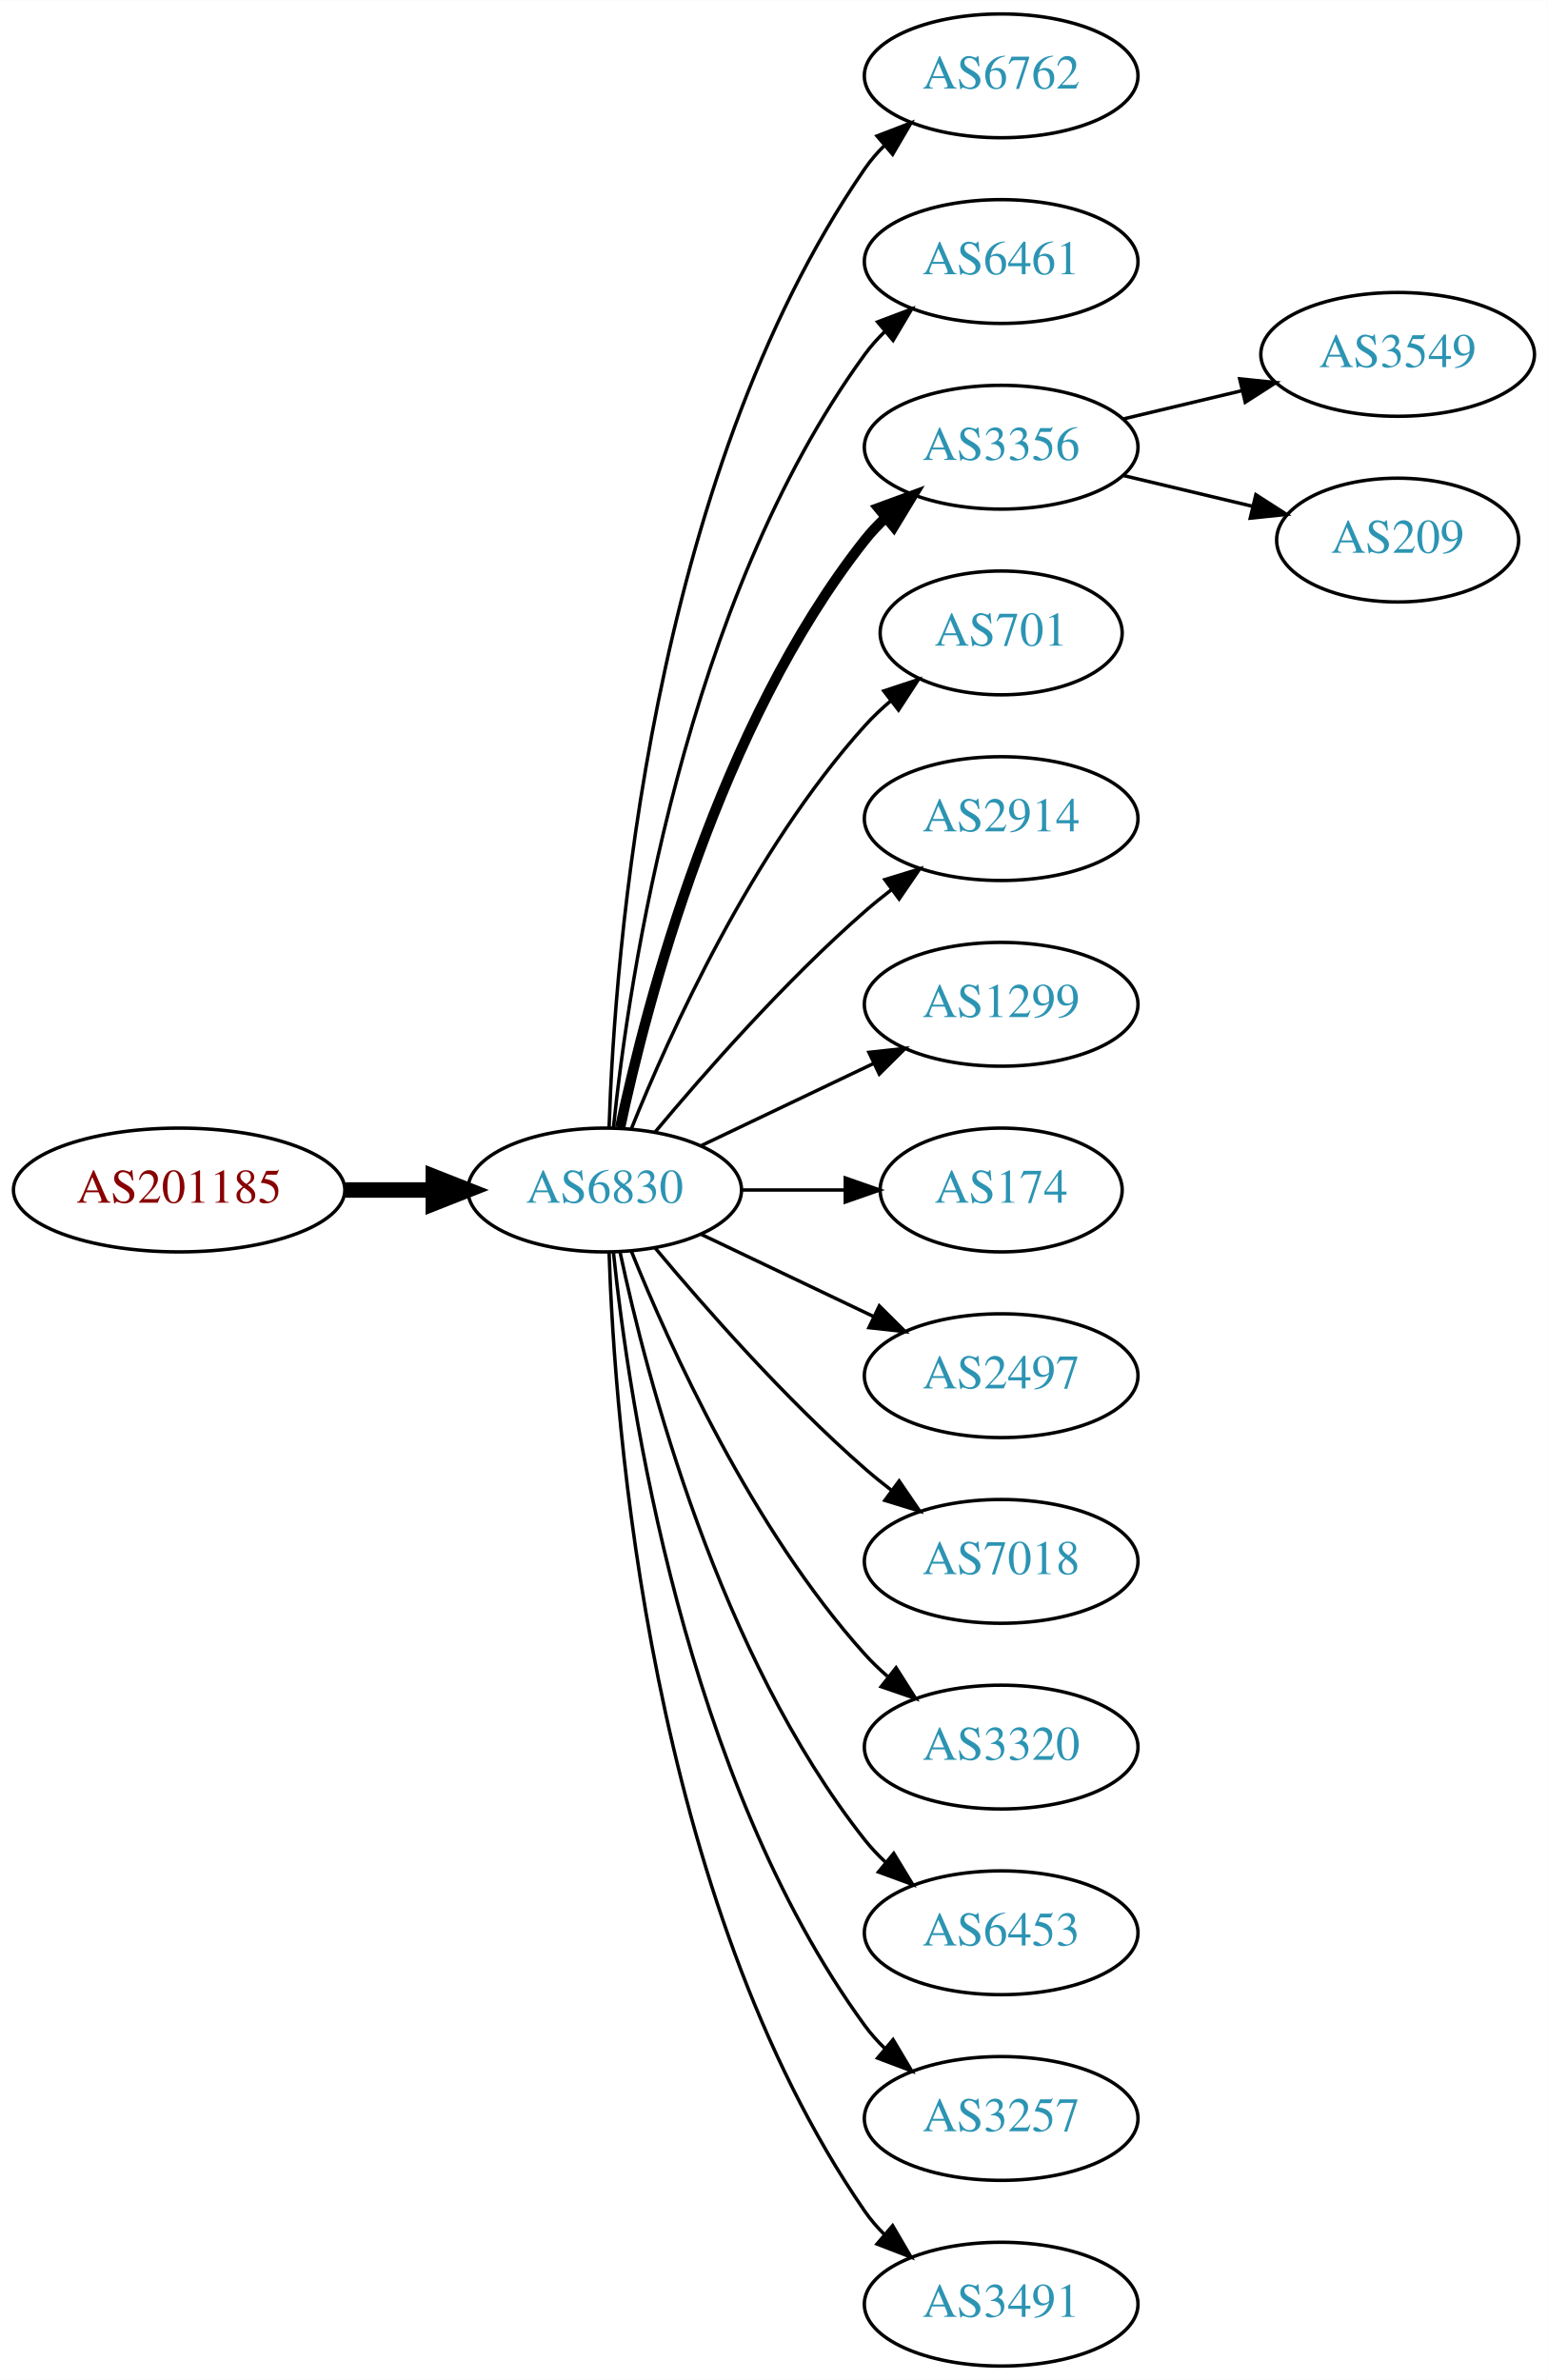
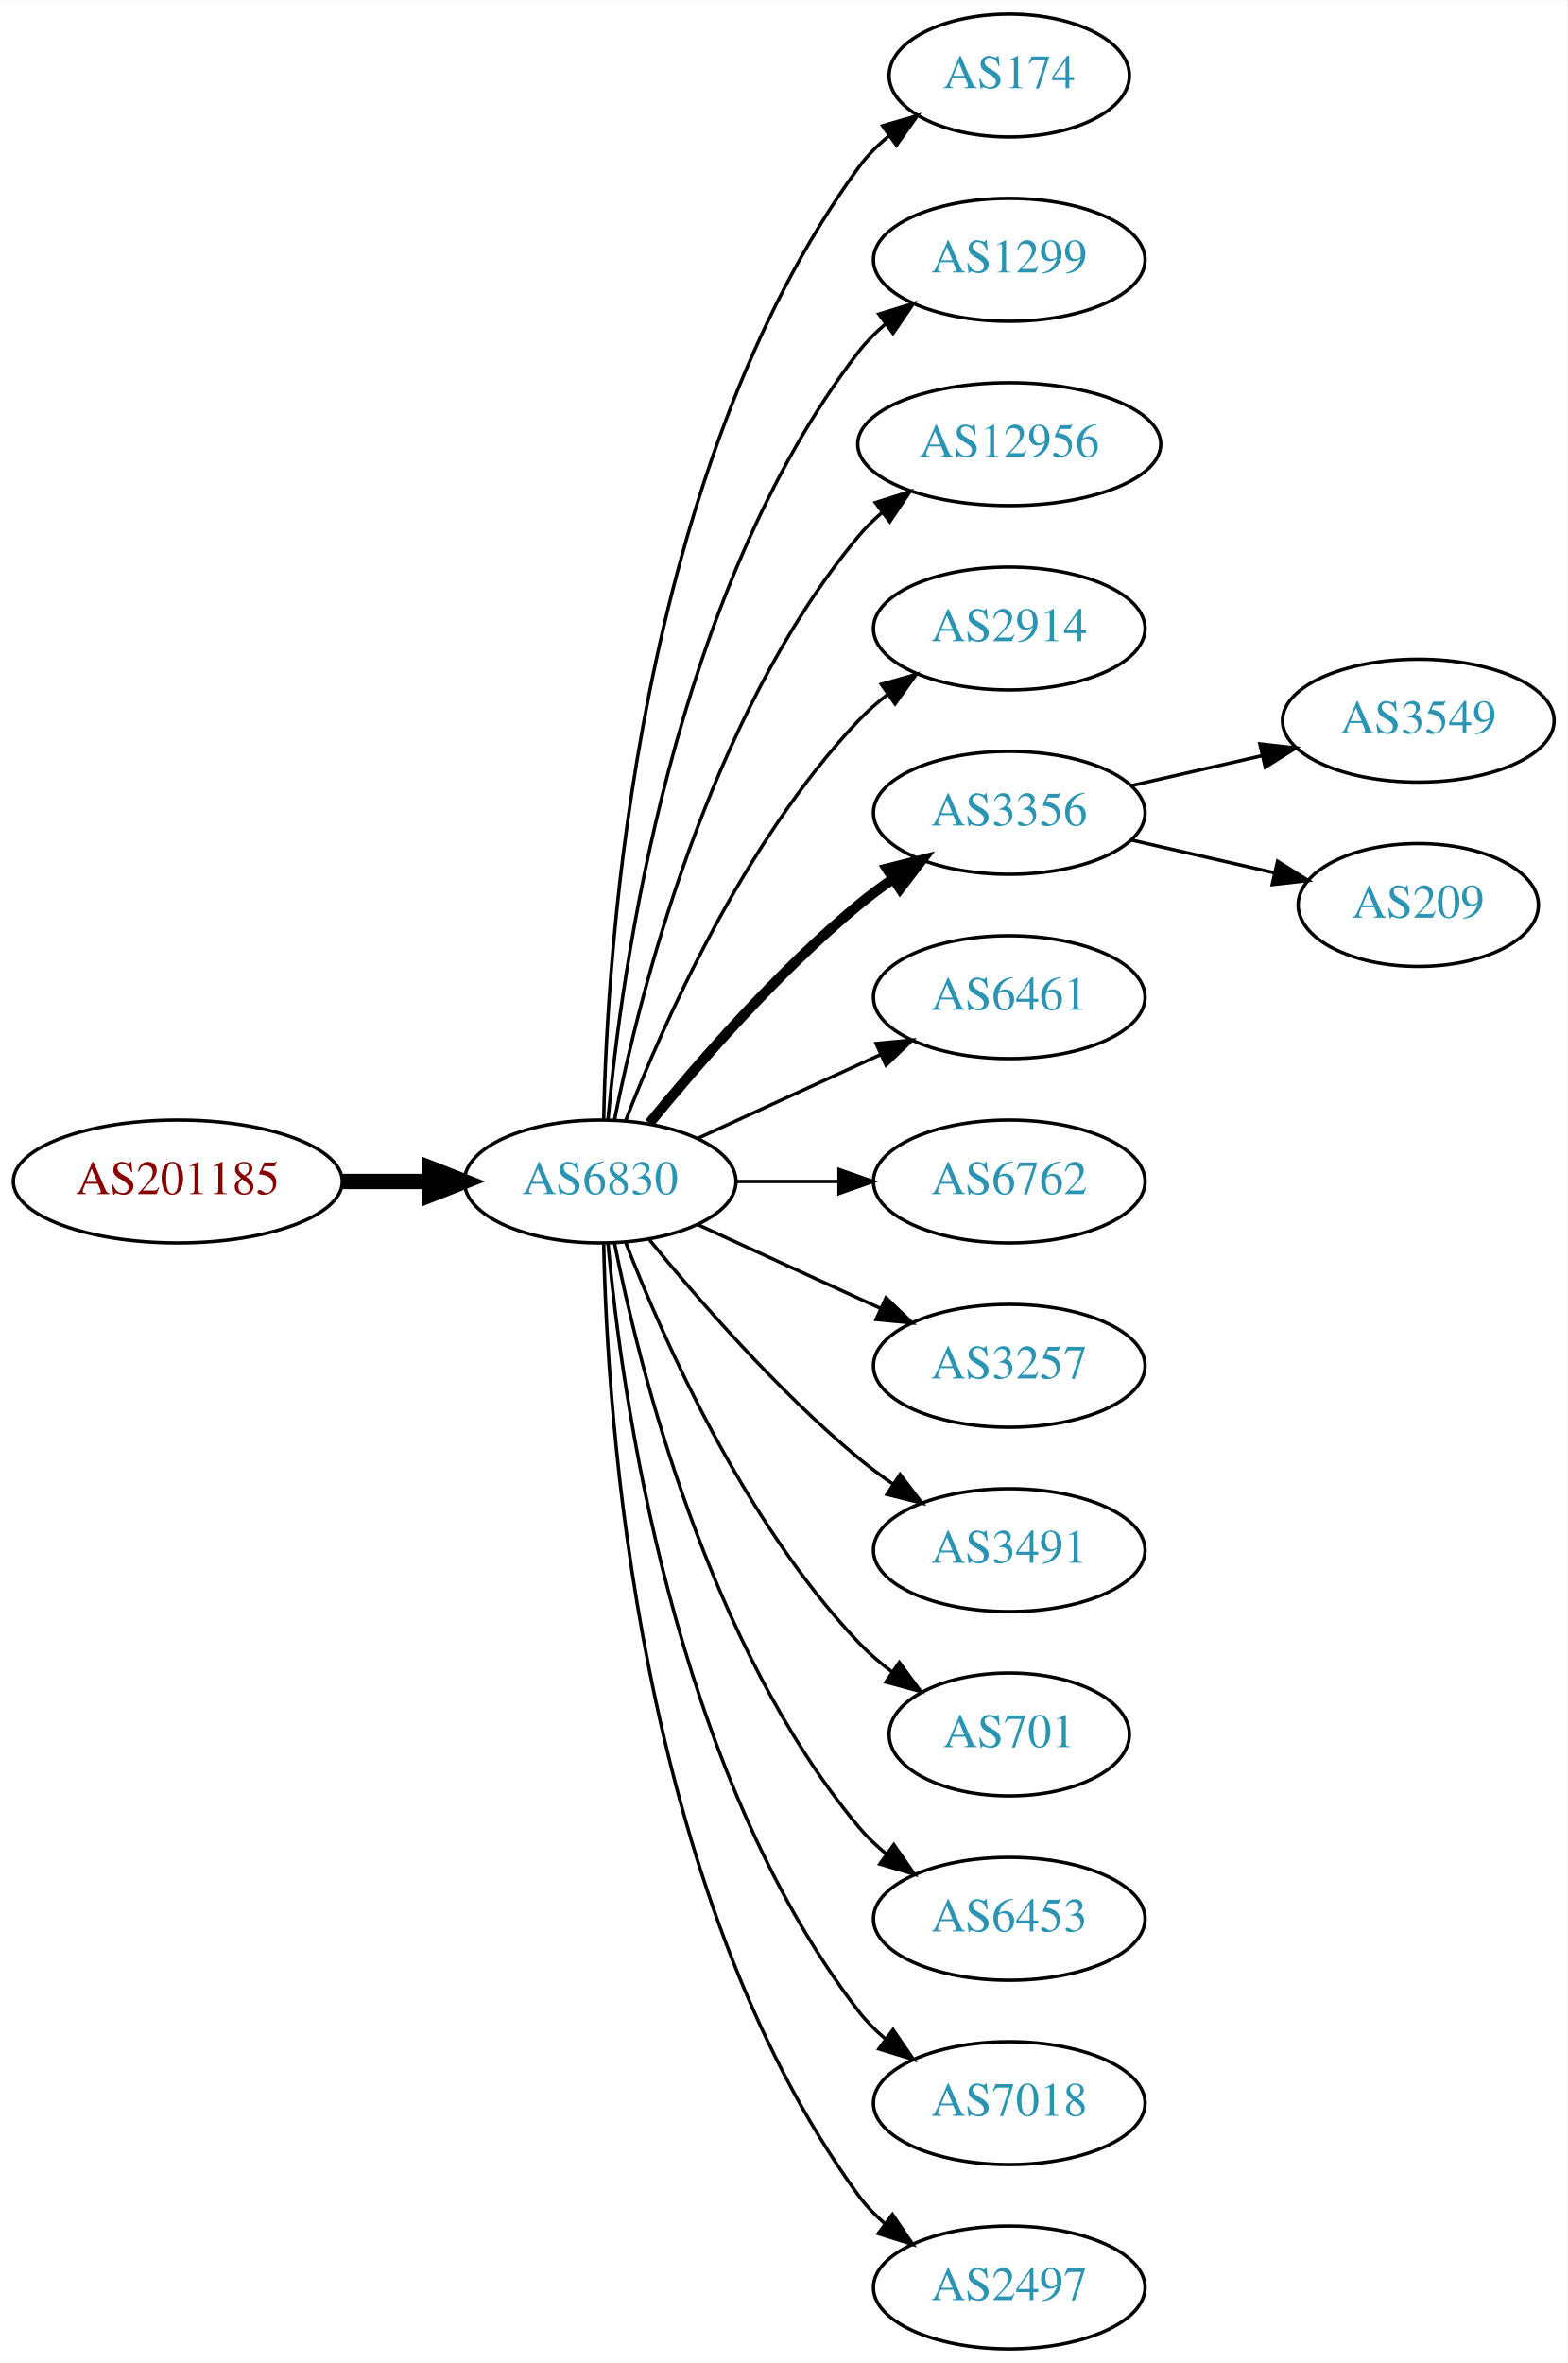
- <svg xmlns="http://www.w3.org/2000/svg" xmlns:xlink="http://www.w3.org/1999/xlink" width="450pt" height="692pt" viewBox="0.00 0.00 450.07 692.00">
+ <svg xmlns="http://www.w3.org/2000/svg" xmlns:xlink="http://www.w3.org/1999/xlink" width="459pt" height="692pt" viewBox="0.00 0.00 459.17 692.00">
  <g id="graph0" class="graph" transform="scale(1 1) rotate(0) translate(4 688)">
-     <polygon fill="white" stroke="none" points="-4,4 -4,-688 446.07,-688 446.07,4 -4,4" />
+     <polygon fill="white" stroke="none" points="-4,4 -4,-688 455.17,-688 455.17,4 -4,4" />
    <g id="node1" class="node">
      <g id="a_node1">
        <a xlink:href="/asn/201185" xlink:title="AS201185 ~ Kapsch BusinessCom AG [AT]">
          <ellipse fill="#ffffff" stroke="black" cx="48.096" cy="-342" rx="48.192" ry="18" />
          <text text-anchor="middle" x="48.096" y="-338.3" font-family="Times,serif" font-size="14.00" fill="#880000">AS201185</text>
        </a>
      </g>
    </g>
    <g id="node2" class="node">
      <g id="a_node2">
        <a xlink:href="/asn/6830" xlink:title="AS6830 ~ LGI-UPC [AT]">
          <ellipse fill="#ffffff" stroke="black" cx="171.838" cy="-342" rx="39.794" ry="18" />
          <text text-anchor="middle" x="171.838" y="-338.3" font-family="Times,serif" font-size="14.00" fill="#2c94b3">AS6830</text>
        </a>
      </g>
    </g>
    <g id="edge1" class="edge">
      <path fill="none" stroke="black" stroke-width="4.5" d="M96.513,-342C104.867,-342 113.577,-342 121.969,-342" />
      <polygon fill="black" stroke="black" stroke-width="4.5" points="122.004,-345.938 132.004,-342 122.004,-338.063 122.004,-345.938" />
    </g>
    <g id="node3" class="node">
      <g id="a_node3">
-         <a xlink:href="/asn/6762" xlink:title="AS6762 ~ TELECOM ITALIA SPARKLE S.p.A. [IT]">
-           <ellipse fill="#ffffff" stroke="black" cx="287.131" cy="-666" rx="39.794" ry="18" />
-           <text text-anchor="middle" x="287.131" y="-662.3" font-family="Times,serif" font-size="14.00" fill="#2c94b3">AS6762</text>
+         <a xlink:href="/asn/174" xlink:title="AS174 ~ Cogent Communications [US]">
+           <ellipse fill="#ffffff" stroke="black" cx="291.681" cy="-666" rx="35.194" ry="18" />
+           <text text-anchor="middle" x="291.681" y="-662.3" font-family="Times,serif" font-size="14.00" fill="#2c94b3">AS174</text>
        </a>
      </g>
    </g>
    <g id="edge2" class="edge">
-       <path fill="none" stroke="black" d="M173.118,-360.161C174.716,-409.461 184.865,-548.175 247.484,-639 249.139,-641.401 251.082,-643.656 253.201,-645.76" />
-       <polygon fill="black" stroke="black" points="251.032,-648.51 260.917,-652.322 255.566,-643.177 251.032,-648.51" />
+       <path fill="none" stroke="black" d="M172.87,-360.337C173.843,-410.079 182.562,-549.806 247.484,-639 250.002,-642.459 253.111,-645.575 256.497,-648.354" />
+       <polygon fill="black" stroke="black" points="254.578,-651.284 264.755,-654.229 258.636,-645.58 254.578,-651.284" />
    </g>
    <g id="node4" class="node">
      <g id="a_node4">
-         <a xlink:href="/asn/6461" xlink:title="AS6461 ~ Zayo Bandwidth [US]">
-           <ellipse fill="#ffffff" stroke="black" cx="287.131" cy="-612" rx="39.794" ry="18" />
-           <text text-anchor="middle" x="287.131" y="-608.3" font-family="Times,serif" font-size="14.00" fill="#2c94b3">AS6461</text>
+         <a xlink:href="/asn/1299" xlink:title="AS1299 ~ Telia Carrier [EU]">
+           <ellipse fill="#ffffff" stroke="black" cx="291.681" cy="-612" rx="39.794" ry="18" />
+           <text text-anchor="middle" x="291.681" y="-608.3" font-family="Times,serif" font-size="14.00" fill="#2c94b3">AS1299</text>
        </a>
      </g>
    </g>
    <g id="edge3" class="edge">
-       <path fill="none" stroke="black" d="M174.395,-360.256C178.865,-403.303 194.998,-512.94 247.484,-585 249.201,-587.357 251.188,-589.581 253.338,-591.663" />
-       <polygon fill="black" stroke="black" points="251.201,-594.439 261.112,-598.183 255.699,-589.075 251.201,-594.439" />
+       <path fill="none" stroke="black" d="M174.122,-360.117C178.02,-403.332 193.037,-514.131 247.484,-585 249.774,-587.981 252.494,-590.716 255.439,-593.205" />
+       <polygon fill="black" stroke="black" points="253.485,-596.113 263.615,-599.218 257.633,-590.473 253.485,-596.113" />
    </g>
    <g id="node5" class="node">
      <g id="a_node5">
-         <a xlink:href="/asn/3356" xlink:title="AS3356 ~ Level 3 Parent, LLC [US]">
-           <ellipse fill="#ffffff" stroke="black" cx="287.131" cy="-558" rx="39.794" ry="18" />
-           <text text-anchor="middle" x="287.131" y="-554.3" font-family="Times,serif" font-size="14.00" fill="#2c94b3">AS3356</text>
+         <a xlink:href="/asn/12956" xlink:title="AS12956 ~ TELXIUS [ES]">
+           <ellipse fill="#ffffff" stroke="black" cx="291.681" cy="-558" rx="44.393" ry="18" />
+           <text text-anchor="middle" x="291.681" y="-554.3" font-family="Times,serif" font-size="14.00" fill="#2c94b3">AS12956</text>
        </a>
      </g>
    </g>
    <g id="edge4" class="edge">
-       <path fill="none" stroke="black" stroke-width="3" d="M176.328,-360.16C183.959,-396.03 204.951,-477.155 247.484,-531 249.292,-533.288 251.345,-535.462 253.539,-537.51" />
-       <polygon fill="black" stroke="black" stroke-width="3" points="251.45,-540.323 261.399,-543.966 255.893,-534.914 251.45,-540.323" />
+       <path fill="none" stroke="black" d="M176.037,-360.073C183.2,-396.141 203.474,-478.125 247.484,-531 249.578,-533.515 251.968,-535.867 254.526,-538.051" />
+       <polygon fill="black" stroke="black" points="252.475,-540.887 262.574,-544.091 256.677,-535.289 252.475,-540.887" />
    </g>
    <g id="node6" class="node">
      <g id="a_node6">
-         <a xlink:href="/asn/701" xlink:title="AS701 ~ UUNET [US]">
-           <ellipse fill="#ffffff" stroke="black" cx="287.131" cy="-504" rx="35.194" ry="18" />
-           <text text-anchor="middle" x="287.131" y="-500.3" font-family="Times,serif" font-size="14.00" fill="#2c94b3">AS701</text>
+         <a xlink:href="/asn/2914" xlink:title="AS2914 ~ NTT America, Inc. [US]">
+           <ellipse fill="#ffffff" stroke="black" cx="291.681" cy="-504" rx="39.794" ry="18" />
+           <text text-anchor="middle" x="291.681" y="-500.3" font-family="Times,serif" font-size="14.00" fill="#2c94b3">AS2914</text>
        </a>
      </g>
    </g>
    <g id="edge5" class="edge">
-       <path fill="none" stroke="black" d="M179.586,-359.787C190.637,-387.243 214.69,-440.578 247.484,-477 249.8,-479.572 252.405,-482.03 255.14,-484.343" />
-       <polygon fill="black" stroke="black" points="253.006,-487.117 263.064,-490.448 257.279,-481.572 253.006,-487.117" />
+       <path fill="none" stroke="black" d="M179.361,-359.994C190.112,-387.728 213.769,-441.429 247.484,-477 250.07,-479.728 252.988,-482.294 256.056,-484.677" />
+       <polygon fill="black" stroke="black" points="254.21,-487.658 264.404,-490.543 258.234,-481.93 254.21,-487.658" />
    </g>
    <g id="node7" class="node">
      <g id="a_node7">
-         <a xlink:href="/asn/2914" xlink:title="AS2914 ~ NTT America, Inc. [US]">
-           <ellipse fill="#ffffff" stroke="black" cx="287.131" cy="-450" rx="39.794" ry="18" />
-           <text text-anchor="middle" x="287.131" y="-446.3" font-family="Times,serif" font-size="14.00" fill="#2c94b3">AS2914</text>
+         <a xlink:href="/asn/3356" xlink:title="AS3356 ~ Level 3 Parent, LLC [US]">
+           <ellipse fill="#ffffff" stroke="black" cx="291.681" cy="-450" rx="39.794" ry="18" />
+           <text text-anchor="middle" x="291.681" y="-446.3" font-family="Times,serif" font-size="14.00" fill="#2c94b3">AS3356</text>
        </a>
      </g>
    </g>
    <g id="edge6" class="edge">
-       <path fill="none" stroke="black" d="M186.468,-358.817C200.751,-375.929 224.297,-402.745 247.484,-423 249.95,-425.154 252.589,-427.294 255.286,-429.372" />
-       <polygon fill="black" stroke="black" points="253.311,-432.264 263.44,-435.37 257.459,-426.625 253.311,-432.264" />
+       <path fill="none" stroke="black" stroke-width="3" d="M186.257,-359.065C200.372,-376.375 223.786,-403.345 247.484,-423 250.701,-425.668 254.201,-428.27 257.772,-430.741" />
+       <polygon fill="black" stroke="black" stroke-width="3" points="255.85,-433.666 266.128,-436.236 259.695,-427.817 255.85,-433.666" />
    </g>
    <g id="node8" class="node">
      <g id="a_node8">
-         <a xlink:href="/asn/1299" xlink:title="AS1299 ~ Telia Carrier [EU]">
-           <ellipse fill="#ffffff" stroke="black" cx="287.131" cy="-396" rx="39.794" ry="18" />
-           <text text-anchor="middle" x="287.131" y="-392.3" font-family="Times,serif" font-size="14.00" fill="#2c94b3">AS1299</text>
+         <a xlink:href="/asn/6461" xlink:title="AS6461 ~ Zayo Bandwidth [US]">
+           <ellipse fill="#ffffff" stroke="black" cx="291.681" cy="-396" rx="39.794" ry="18" />
+           <text text-anchor="middle" x="291.681" y="-392.3" font-family="Times,serif" font-size="14.00" fill="#2c94b3">AS6461</text>
        </a>
      </g>
    </g>
    <g id="edge7" class="edge">
-       <path fill="none" stroke="black" d="M199.974,-354.934C214.968,-362.081 233.789,-371.052 250.013,-378.785" />
-       <polygon fill="black" stroke="black" points="248.683,-382.028 259.216,-383.171 251.695,-375.709 248.683,-382.028" />
+       <path fill="none" stroke="black" d="M200.467,-354.661C216.424,-361.973 236.694,-371.261 253.977,-379.181" />
+       <polygon fill="black" stroke="black" points="252.676,-382.435 263.225,-383.419 255.592,-376.071 252.676,-382.435" />
    </g>
    <g id="node9" class="node">
      <g id="a_node9">
-         <a xlink:href="/asn/174" xlink:title="AS174 ~ Cogent Communications [US]">
-           <ellipse fill="#ffffff" stroke="black" cx="287.131" cy="-342" rx="35.194" ry="18" />
-           <text text-anchor="middle" x="287.131" y="-338.3" font-family="Times,serif" font-size="14.00" fill="#2c94b3">AS174</text>
+         <a xlink:href="/asn/6762" xlink:title="AS6762 ~ TELECOM ITALIA SPARKLE S.p.A. [IT]">
+           <ellipse fill="#ffffff" stroke="black" cx="291.681" cy="-342" rx="39.794" ry="18" />
+           <text text-anchor="middle" x="291.681" y="-338.3" font-family="Times,serif" font-size="14.00" fill="#2c94b3">AS6762</text>
        </a>
      </g>
    </g>
    <g id="edge8" class="edge">
-       <path fill="none" stroke="black" d="M211.51,-342C221.215,-342 231.706,-342 241.669,-342" />
-       <polygon fill="black" stroke="black" points="241.805,-345.5 251.805,-342 241.805,-338.5 241.805,-345.5" />
+       <path fill="none" stroke="black" d="M211.751,-342C221.304,-342 231.654,-342 241.616,-342" />
+       <polygon fill="black" stroke="black" points="241.809,-345.5 251.809,-342 241.809,-338.5 241.809,-345.5" />
    </g>
    <g id="node10" class="node">
      <g id="a_node10">
-         <a xlink:href="/asn/2497" xlink:title="AS2497 ~ Internet Initiative Japan Inc. [JP]">
-           <ellipse fill="#ffffff" stroke="black" cx="287.131" cy="-288" rx="39.794" ry="18" />
-           <text text-anchor="middle" x="287.131" y="-284.3" font-family="Times,serif" font-size="14.00" fill="#2c94b3">AS2497</text>
+         <a xlink:href="/asn/3257" xlink:title="AS3257 ~ GTT [DE]">
+           <ellipse fill="#ffffff" stroke="black" cx="291.681" cy="-288" rx="39.794" ry="18" />
+           <text text-anchor="middle" x="291.681" y="-284.3" font-family="Times,serif" font-size="14.00" fill="#2c94b3">AS3257</text>
        </a>
      </g>
    </g>
    <g id="edge9" class="edge">
-       <path fill="none" stroke="black" d="M199.974,-329.066C214.968,-321.919 233.789,-312.948 250.013,-305.215" />
-       <polygon fill="black" stroke="black" points="251.695,-308.291 259.216,-300.829 248.683,-301.972 251.695,-308.291" />
+       <path fill="none" stroke="black" d="M200.467,-329.339C216.424,-322.027 236.694,-312.739 253.977,-304.819" />
+       <polygon fill="black" stroke="black" points="255.592,-307.929 263.225,-300.581 252.676,-301.565 255.592,-307.929" />
    </g>
    <g id="node11" class="node">
      <g id="a_node11">
-         <a xlink:href="/asn/7018" xlink:title="AS7018 ~ AT&amp;T Services, Inc. [US]">
-           <ellipse fill="#ffffff" stroke="black" cx="287.131" cy="-234" rx="39.794" ry="18" />
-           <text text-anchor="middle" x="287.131" y="-230.3" font-family="Times,serif" font-size="14.00" fill="#2c94b3">AS7018</text>
+         <a xlink:href="/asn/3491" xlink:title="AS3491 ~ PCCW Global, Inc. [US]">
+           <ellipse fill="#ffffff" stroke="black" cx="291.681" cy="-234" rx="39.794" ry="18" />
+           <text text-anchor="middle" x="291.681" y="-230.3" font-family="Times,serif" font-size="14.00" fill="#2c94b3">AS3491</text>
        </a>
      </g>
    </g>
    <g id="edge10" class="edge">
-       <path fill="none" stroke="black" d="M186.468,-325.183C200.751,-308.071 224.297,-281.255 247.484,-261 249.95,-258.846 252.589,-256.706 255.286,-254.628" />
-       <polygon fill="black" stroke="black" points="257.459,-257.375 263.44,-248.63 253.311,-251.736 257.459,-257.375" />
+       <path fill="none" stroke="black" d="M186.257,-324.935C200.372,-307.625 223.786,-280.655 247.484,-261 250.701,-258.332 254.201,-255.73 257.772,-253.259" />
+       <polygon fill="black" stroke="black" points="259.695,-256.183 266.128,-247.764 255.85,-250.334 259.695,-256.183" />
    </g>
    <g id="node12" class="node">
      <g id="a_node12">
-         <a xlink:href="/asn/3320" xlink:title="AS3320 ~ DTAG [DE]">
-           <ellipse fill="#ffffff" stroke="black" cx="287.131" cy="-180" rx="39.794" ry="18" />
-           <text text-anchor="middle" x="287.131" y="-176.3" font-family="Times,serif" font-size="14.00" fill="#2c94b3">AS3320</text>
+         <a xlink:href="/asn/701" xlink:title="AS701 ~ UUNET [US]">
+           <ellipse fill="#ffffff" stroke="black" cx="291.681" cy="-180" rx="35.194" ry="18" />
+           <text text-anchor="middle" x="291.681" y="-176.3" font-family="Times,serif" font-size="14.00" fill="#2c94b3">AS701</text>
        </a>
      </g>
    </g>
    <g id="edge11" class="edge">
-       <path fill="none" stroke="black" d="M179.586,-324.213C190.637,-296.757 214.69,-243.422 247.484,-207 249.487,-204.776 251.706,-202.637 254.038,-200.603" />
-       <polygon fill="black" stroke="black" points="256.569,-203.065 262.257,-194.127 252.236,-197.567 256.569,-203.065" />
+       <path fill="none" stroke="black" d="M179.361,-324.006C190.112,-296.272 213.769,-242.571 247.484,-207 250.427,-203.895 253.801,-200.999 257.336,-198.345" />
+       <polygon fill="black" stroke="black" points="259.466,-201.129 265.755,-192.603 255.522,-195.346 259.466,-201.129" />
    </g>
    <g id="node13" class="node">
      <g id="a_node13">
        <a xlink:href="/asn/6453" xlink:title="AS6453 ~ TATA COMMUNICATIONS (AMERICA) INC [US]">
-           <ellipse fill="#ffffff" stroke="black" cx="287.131" cy="-126" rx="39.794" ry="18" />
-           <text text-anchor="middle" x="287.131" y="-122.3" font-family="Times,serif" font-size="14.00" fill="#2c94b3">AS6453</text>
+           <ellipse fill="#ffffff" stroke="black" cx="291.681" cy="-126" rx="39.794" ry="18" />
+           <text text-anchor="middle" x="291.681" y="-122.3" font-family="Times,serif" font-size="14.00" fill="#2c94b3">AS6453</text>
        </a>
      </g>
    </g>
    <g id="edge12" class="edge">
-       <path fill="none" stroke="black" d="M176.328,-323.84C183.959,-287.97 204.951,-206.845 247.484,-153 249.292,-150.712 251.345,-148.538 253.539,-146.49" />
-       <polygon fill="black" stroke="black" points="255.893,-149.086 261.399,-140.034 251.45,-143.677 255.893,-149.086" />
+       <path fill="none" stroke="black" d="M176.037,-323.927C183.2,-287.859 203.474,-205.875 247.484,-153 249.889,-150.111 252.686,-147.437 255.678,-144.987" />
+       <polygon fill="black" stroke="black" points="257.868,-147.723 263.921,-139.027 253.766,-142.05 257.868,-147.723" />
    </g>
    <g id="node14" class="node">
      <g id="a_node14">
-         <a xlink:href="/asn/3257" xlink:title="AS3257 ~ GTT [DE]">
-           <ellipse fill="#ffffff" stroke="black" cx="287.131" cy="-72" rx="39.794" ry="18" />
-           <text text-anchor="middle" x="287.131" y="-68.3" font-family="Times,serif" font-size="14.00" fill="#2c94b3">AS3257</text>
+         <a xlink:href="/asn/7018" xlink:title="AS7018 ~ AT&amp;T Services, Inc. [US]">
+           <ellipse fill="#ffffff" stroke="black" cx="291.681" cy="-72" rx="39.794" ry="18" />
+           <text text-anchor="middle" x="291.681" y="-68.3" font-family="Times,serif" font-size="14.00" fill="#2c94b3">AS7018</text>
        </a>
      </g>
    </g>
    <g id="edge13" class="edge">
-       <path fill="none" stroke="black" d="M174.395,-323.744C178.865,-280.697 194.998,-171.06 247.484,-99 249.201,-96.643 251.188,-94.419 253.338,-92.337" />
-       <polygon fill="black" stroke="black" points="255.699,-94.925 261.112,-85.817 251.201,-89.561 255.699,-94.925" />
+       <path fill="none" stroke="black" d="M174.122,-323.883C178.02,-280.668 193.037,-169.869 247.484,-99 249.774,-96.019 252.494,-93.284 255.439,-90.796" />
+       <polygon fill="black" stroke="black" points="257.633,-93.527 263.615,-84.782 253.485,-87.888 257.633,-93.527" />
    </g>
    <g id="node15" class="node">
      <g id="a_node15">
-         <a xlink:href="/asn/3491" xlink:title="AS3491 ~ PCCW Global, Inc. [US]">
-           <ellipse fill="#ffffff" stroke="black" cx="287.131" cy="-18" rx="39.794" ry="18" />
-           <text text-anchor="middle" x="287.131" y="-14.3" font-family="Times,serif" font-size="14.00" fill="#2c94b3">AS3491</text>
+         <a xlink:href="/asn/2497" xlink:title="AS2497 ~ Internet Initiative Japan Inc. [JP]">
+           <ellipse fill="#ffffff" stroke="black" cx="291.681" cy="-18" rx="39.794" ry="18" />
+           <text text-anchor="middle" x="291.681" y="-14.3" font-family="Times,serif" font-size="14.00" fill="#2c94b3">AS2497</text>
        </a>
      </g>
    </g>
    <g id="edge14" class="edge">
-       <path fill="none" stroke="black" d="M173.118,-323.839C174.716,-274.539 184.865,-135.825 247.484,-45 249.139,-42.599 251.082,-40.344 253.201,-38.24" />
-       <polygon fill="black" stroke="black" points="255.566,-40.823 260.917,-31.678 251.032,-35.49 255.566,-40.823" />
+       <path fill="none" stroke="black" d="M172.87,-323.663C173.843,-273.921 182.562,-134.194 247.484,-45 249.696,-41.961 252.364,-39.187 255.276,-36.674" />
+       <polygon fill="black" stroke="black" points="257.471,-39.403 263.407,-30.627 253.294,-33.786 257.471,-39.403" />
    </g>
    <g id="node16" class="node">
      <g id="a_node16">
        <a xlink:href="/asn/3549" xlink:title="AS3549 ~ Level 3 Parent, LLC [US]">
-           <ellipse fill="#ffffff" stroke="black" cx="402.424" cy="-585" rx="39.794" ry="18" />
-           <text text-anchor="middle" x="402.424" y="-581.3" font-family="Times,serif" font-size="14.00" fill="#2c94b3">AS3549</text>
+           <ellipse fill="#ffffff" stroke="black" cx="411.523" cy="-477" rx="39.794" ry="18" />
+           <text text-anchor="middle" x="411.523" y="-473.3" font-family="Times,serif" font-size="14.00" fill="#2c94b3">AS3549</text>
        </a>
      </g>
    </g>
    <g id="edge15" class="edge">
-       <path fill="none" stroke="black" d="M322.738,-566.248C333.609,-568.838 345.764,-571.735 357.206,-574.462" />
-       <polygon fill="black" stroke="black" points="356.49,-577.889 367.029,-576.803 358.112,-571.08 356.49,-577.889" />
+       <path fill="none" stroke="black" d="M327.4,-457.955C339.4,-460.704 353.021,-463.825 365.713,-466.733" />
+       <polygon fill="black" stroke="black" points="365.116,-470.187 375.645,-469.009 366.679,-463.364 365.116,-470.187" />
    </g>
    <g id="node17" class="node">
      <g id="a_node17">
        <a xlink:href="/asn/209" xlink:title="AS209 ~ CenturyLink Communications, LLC [US]">
-           <ellipse fill="#ffffff" stroke="black" cx="402.424" cy="-531" rx="35.194" ry="18" />
-           <text text-anchor="middle" x="402.424" y="-527.3" font-family="Times,serif" font-size="14.00" fill="#2c94b3">AS209</text>
+           <ellipse fill="#ffffff" stroke="black" cx="411.523" cy="-423" rx="35.194" ry="18" />
+           <text text-anchor="middle" x="411.523" y="-419.3" font-family="Times,serif" font-size="14.00" fill="#2c94b3">AS209</text>
        </a>
      </g>
    </g>
    <g id="edge16" class="edge">
-       <path fill="none" stroke="black" d="M322.738,-549.752C334.533,-546.942 347.837,-543.771 360.105,-540.847" />
-       <polygon fill="black" stroke="black" points="361.194,-544.186 370.11,-538.463 359.571,-537.376 361.194,-544.186" />
+       <path fill="none" stroke="black" d="M327.4,-442.045C340.492,-439.045 355.514,-435.604 369.155,-432.478" />
+       <polygon fill="black" stroke="black" points="370.297,-435.807 379.262,-430.162 368.733,-428.984 370.297,-435.807" />
    </g>
  </g>
</svg>
